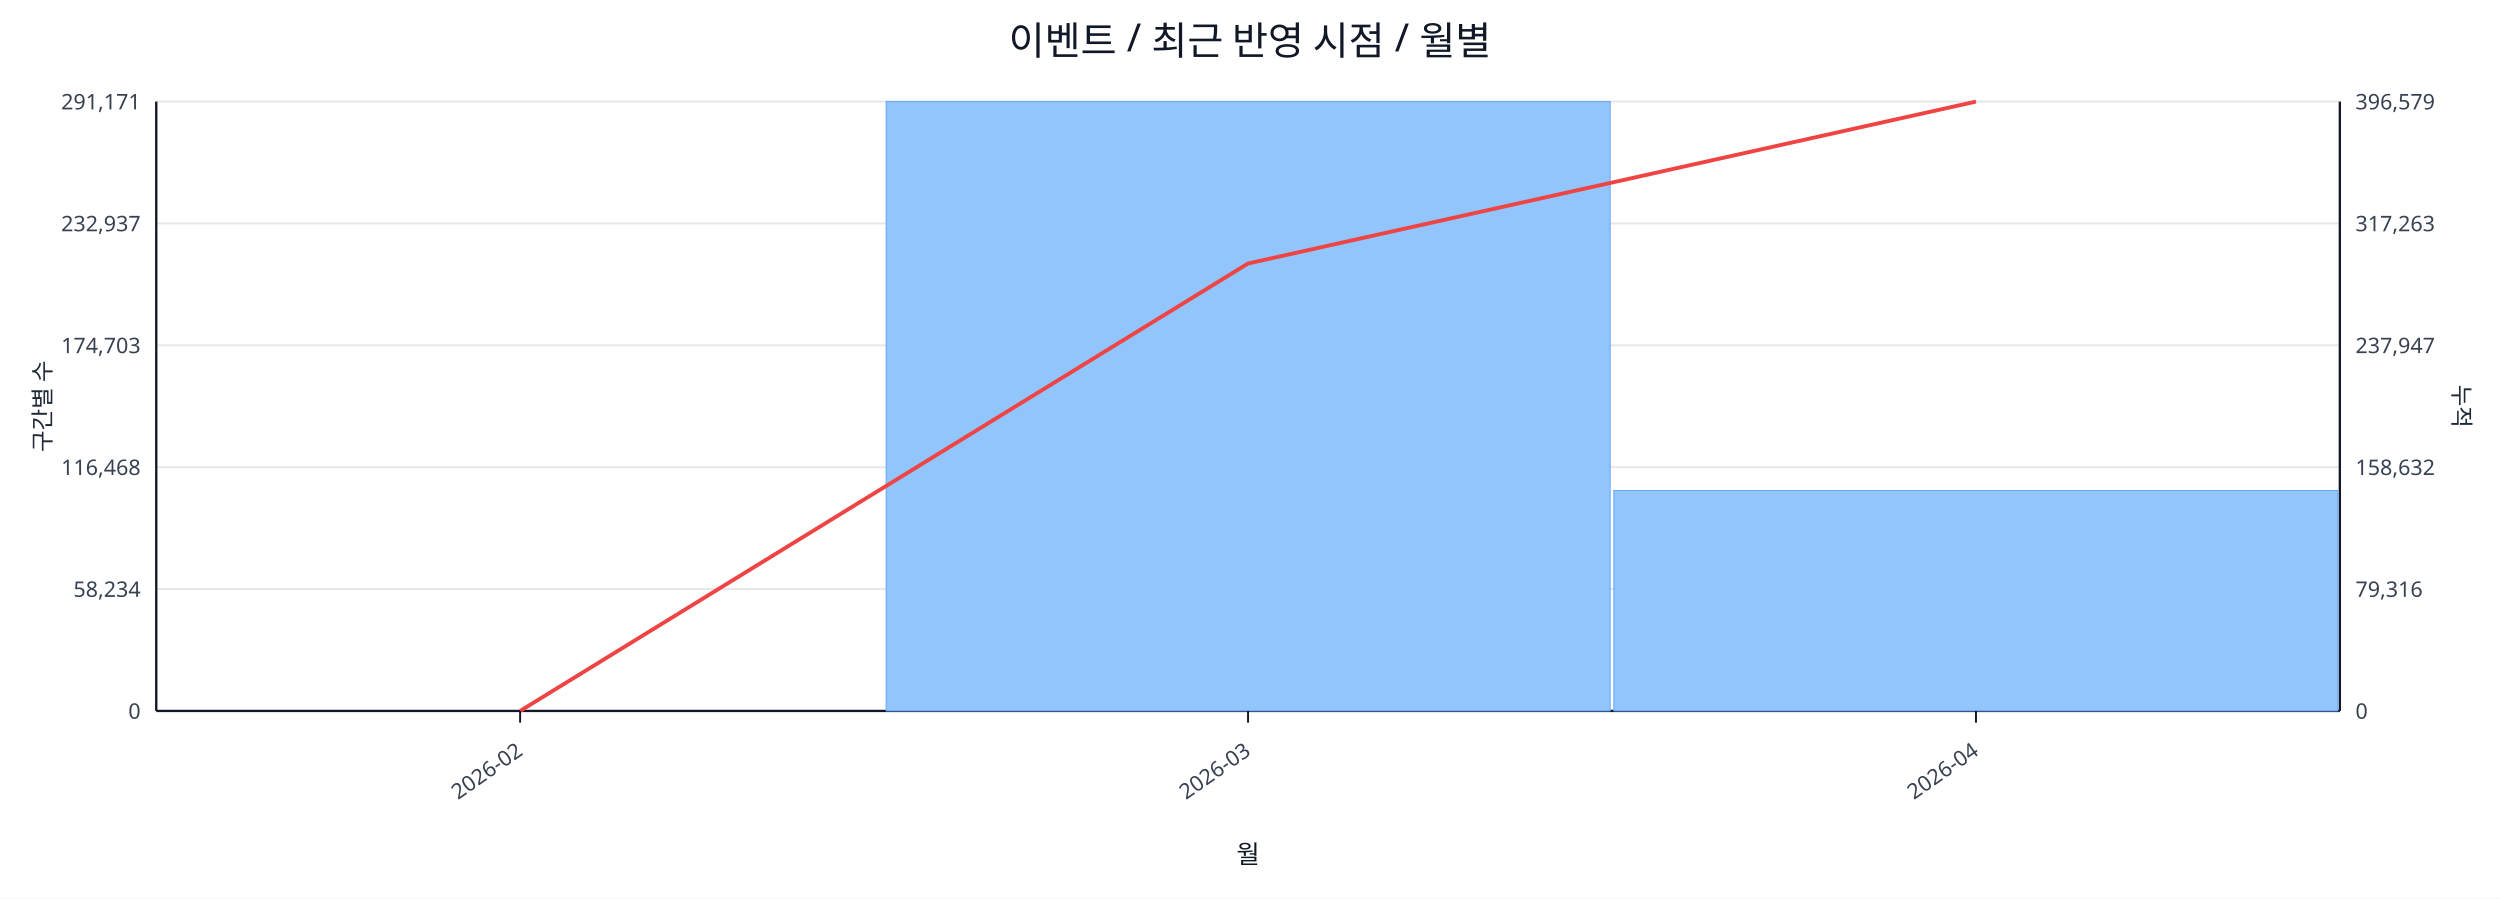
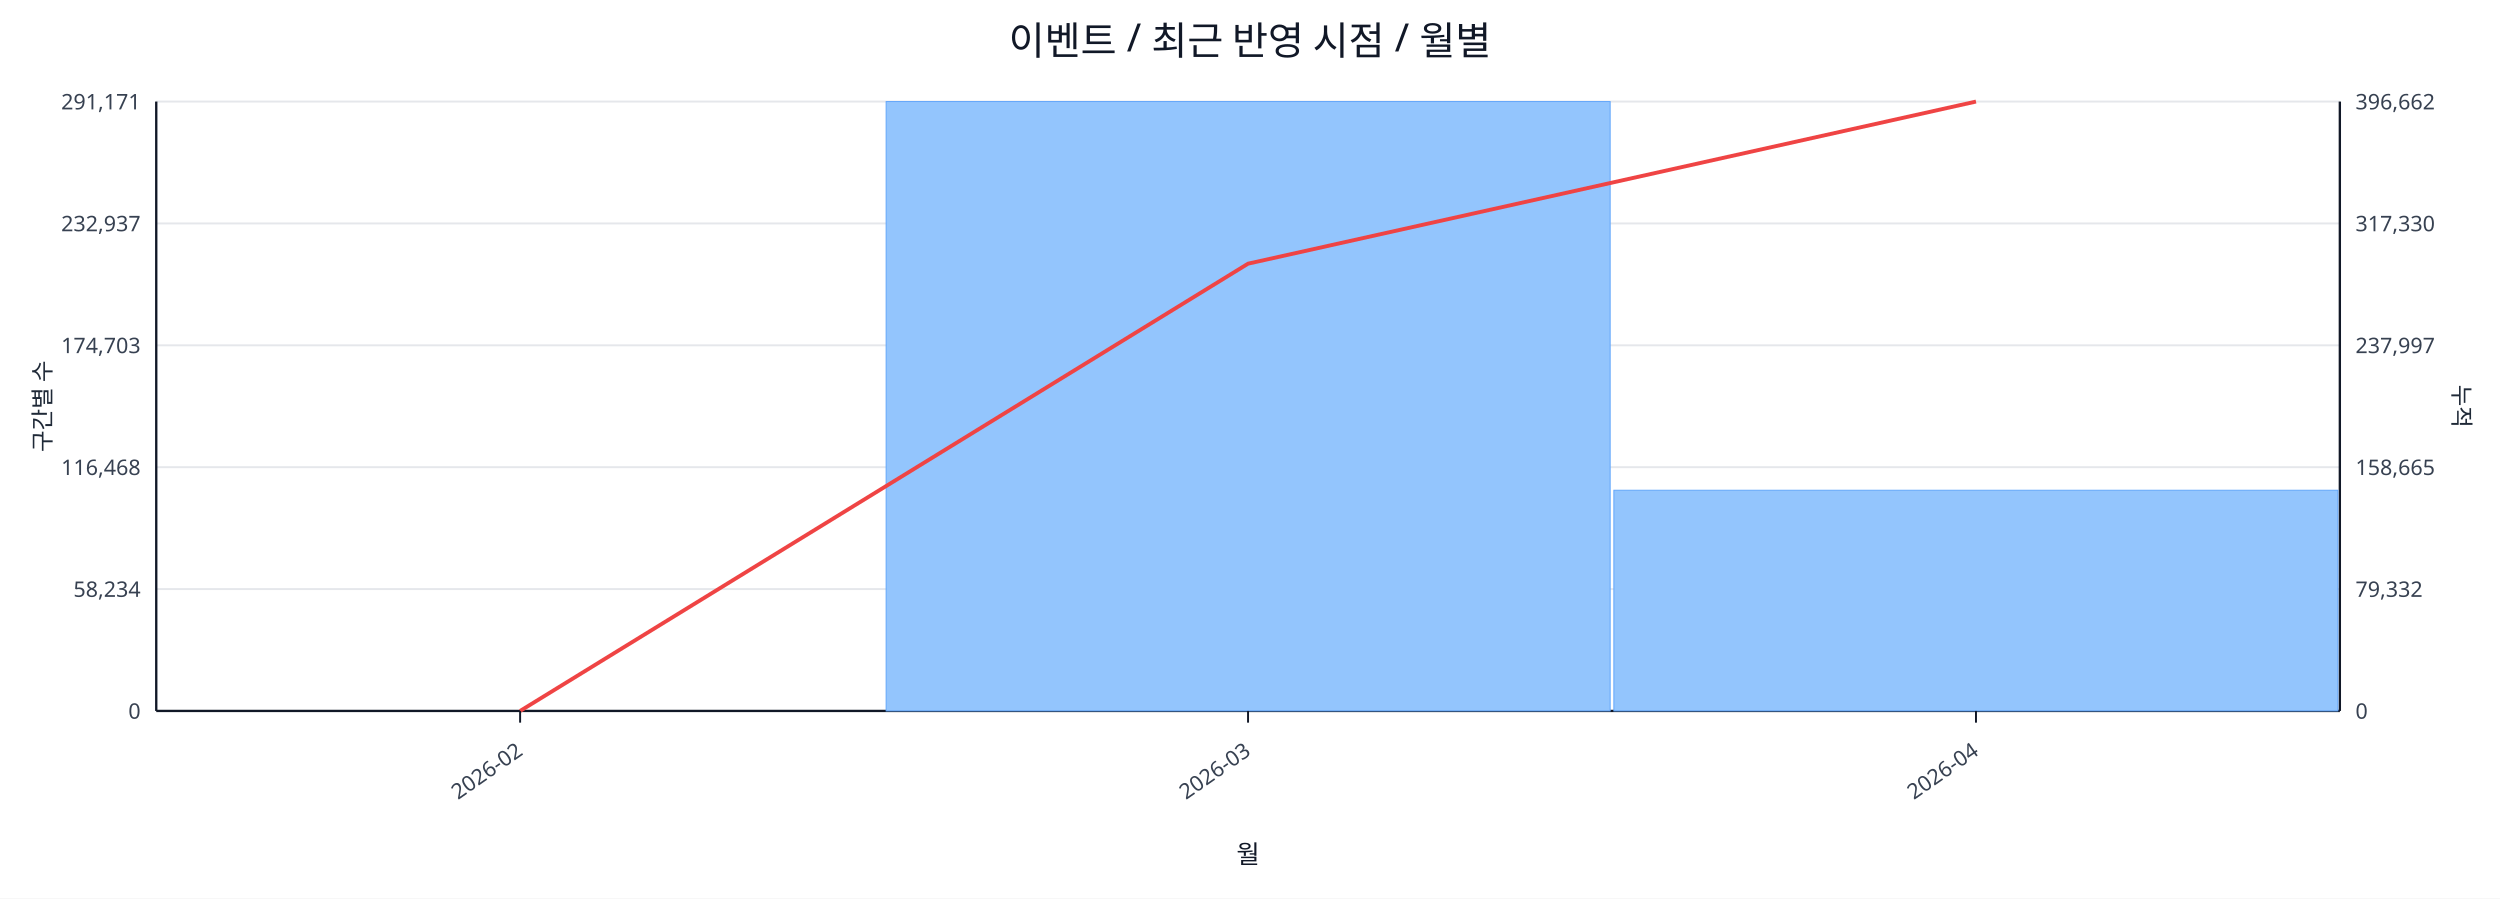
<svg xmlns="http://www.w3.org/2000/svg" width="1280" height="460" viewBox="0 0 1280 460">
  <rect x="0" y="0" width="100%" height="100%" fill="#ffffff" />
  <text x="640.0" y="28" font-size="20" text-anchor="middle" font-family="sans-serif" fill="#111827">이벤트 / 최근 반영 시점 / 월별</text>
  <line x1="80.0" y1="52.0" x2="1198.0" y2="52.0" stroke="#e5e7eb" stroke-width="1" />
  <text x="72.0" y="56.0" font-size="11" text-anchor="end" font-family="sans-serif" fill="#374151">291,171</text>
-   <text x="1206.0" y="56.0" font-size="11" text-anchor="start" font-family="sans-serif" fill="#374151">396,579</text>
+   <text x="1206.0" y="56.0" font-size="11" text-anchor="start" font-family="sans-serif" fill="#374151">396,662</text>
  <line x1="80.0" y1="114.4" x2="1198.0" y2="114.4" stroke="#e5e7eb" stroke-width="1" />
  <text x="72.0" y="118.4" font-size="11" text-anchor="end" font-family="sans-serif" fill="#374151">232,937</text>
-   <text x="1206.0" y="118.4" font-size="11" text-anchor="start" font-family="sans-serif" fill="#374151">317,263</text>
+   <text x="1206.0" y="118.4" font-size="11" text-anchor="start" font-family="sans-serif" fill="#374151">317,330</text>
  <line x1="80.0" y1="176.8" x2="1198.0" y2="176.8" stroke="#e5e7eb" stroke-width="1" />
  <text x="72.0" y="180.8" font-size="11" text-anchor="end" font-family="sans-serif" fill="#374151">174,703</text>
-   <text x="1206.0" y="180.8" font-size="11" text-anchor="start" font-family="sans-serif" fill="#374151">237,947</text>
+   <text x="1206.0" y="180.8" font-size="11" text-anchor="start" font-family="sans-serif" fill="#374151">237,997</text>
  <line x1="80.0" y1="239.2" x2="1198.0" y2="239.2" stroke="#e5e7eb" stroke-width="1" />
  <text x="72.0" y="243.2" font-size="11" text-anchor="end" font-family="sans-serif" fill="#374151">116,468</text>
-   <text x="1206.0" y="243.2" font-size="11" text-anchor="start" font-family="sans-serif" fill="#374151">158,632</text>
+   <text x="1206.0" y="243.2" font-size="11" text-anchor="start" font-family="sans-serif" fill="#374151">158,665</text>
  <line x1="80.0" y1="301.6" x2="1198.0" y2="301.6" stroke="#e5e7eb" stroke-width="1" />
  <text x="72.0" y="305.6" font-size="11" text-anchor="end" font-family="sans-serif" fill="#374151">58,234</text>
-   <text x="1206.0" y="305.6" font-size="11" text-anchor="start" font-family="sans-serif" fill="#374151">79,316</text>
+   <text x="1206.0" y="305.6" font-size="11" text-anchor="start" font-family="sans-serif" fill="#374151">79,332</text>
  <line x1="80.0" y1="364.0" x2="1198.0" y2="364.0" stroke="#e5e7eb" stroke-width="1" />
  <text x="72.0" y="368.0" font-size="11" text-anchor="end" font-family="sans-serif" fill="#374151">0</text>
  <text x="1206.0" y="368.0" font-size="11" text-anchor="start" font-family="sans-serif" fill="#374151">0</text>
  <line x1="80.0" y1="364.0" x2="1198.0" y2="364.0" stroke="#111827" stroke-width="1.2" />
  <line x1="80.0" y1="52.0" x2="80.0" y2="364.0" stroke="#111827" stroke-width="1.2" />
  <line x1="1198.0" y1="52.0" x2="1198.0" y2="364.0" stroke="#111827" stroke-width="1.2" />
  <rect x="81.0" y="364.0" width="370.7" height="0.0" fill="#93c5fd" stroke="#60a5fa" stroke-width="0.5" />
  <rect x="453.7" y="52.0" width="370.7" height="312.0" fill="#93c5fd" stroke="#60a5fa" stroke-width="0.5" />
-   <rect x="826.3" y="251.1" width="370.7" height="112.9" fill="#93c5fd" stroke="#60a5fa" stroke-width="0.5" />
-   <polyline fill="none" stroke="#ef4444" stroke-width="2" points="266.3,364.0 639.0,134.9 1011.7,52.0" />
+   <rect x="826.3" y="251.0" width="370.7" height="113.0" fill="#93c5fd" stroke="#60a5fa" stroke-width="0.5" />
+   <polyline fill="none" stroke="#ef4444" stroke-width="2" points="266.3,364.0 639.0,135.0 1011.7,52.0" />
  <line x1="266.3" y1="364.0" x2="266.3" y2="370.0" stroke="#111827" stroke-width="1" />
  <text x="268.3" y="386.0" font-size="11" text-anchor="end" transform="rotate(-35 268.3 386.0)" font-family="sans-serif" fill="#374151">2026-02</text>
  <line x1="639.0" y1="364.0" x2="639.0" y2="370.0" stroke="#111827" stroke-width="1" />
  <text x="641.0" y="386.0" font-size="11" text-anchor="end" transform="rotate(-35 641.0 386.0)" font-family="sans-serif" fill="#374151">2026-03</text>
  <line x1="1011.7" y1="364.0" x2="1011.7" y2="370.0" stroke="#111827" stroke-width="1" />
  <text x="1013.7" y="386.0" font-size="11" text-anchor="end" transform="rotate(-35 1013.7 386.0)" font-family="sans-serif" fill="#374151">2026-04</text>
  <text x="26" y="208.0" font-size="12" transform="rotate(-90 26 208.0)" text-anchor="middle" font-family="sans-serif" fill="#1f2937">구간별 수</text>
  <text x="1256.0" y="208.0" font-size="12" transform="rotate(90 1256.0 208.0)" text-anchor="middle" font-family="sans-serif" fill="#1f2937">누적</text>
  <text x="639.0" y="442.0" font-size="13" text-anchor="middle" font-family="sans-serif" fill="#111827">월</text>
</svg>
